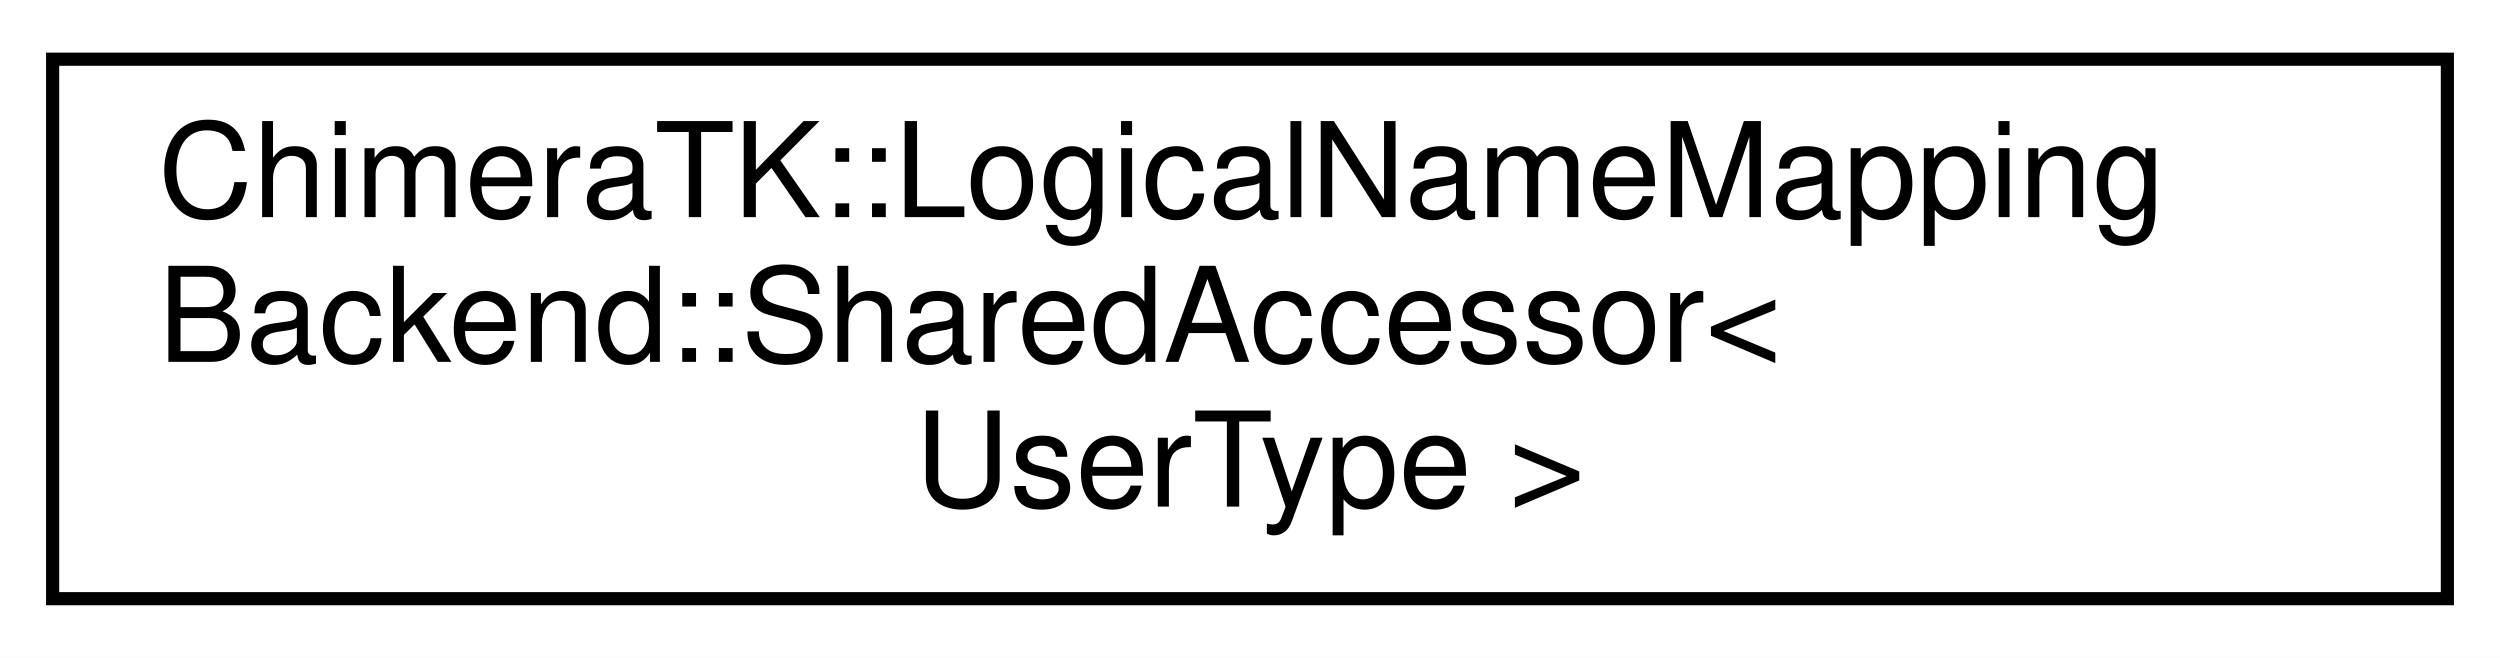
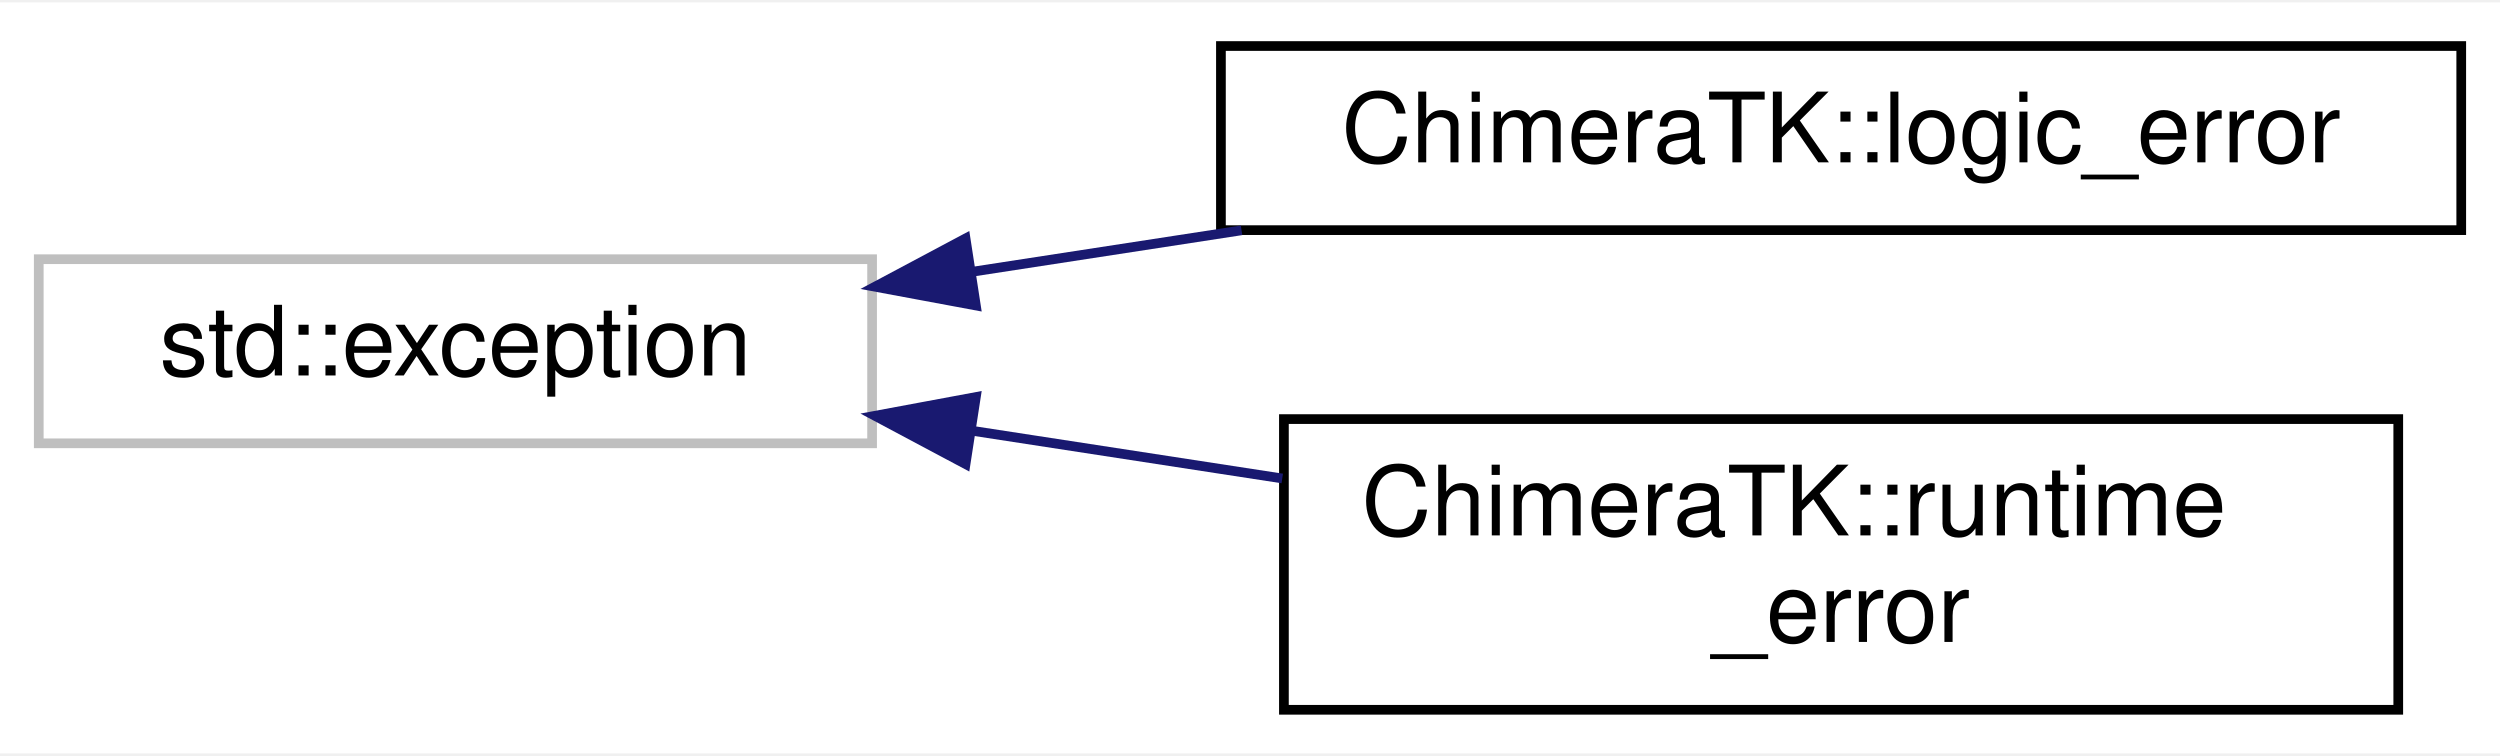
- <svg xmlns="http://www.w3.org/2000/svg" xmlns:xlink="http://www.w3.org/1999/xlink" width="190pt" height="50pt" viewBox="0.00 0.00 190.00 50.00">
-   <g id="graph0" class="graph" transform="scale(1 1) rotate(0) translate(4 46)">
-     <polygon fill="#ffffff" stroke="transparent" points="-4,4 -4,-46 186,-46 186,4 -4,4" />
+ <svg xmlns="http://www.w3.org/2000/svg" xmlns:xlink="http://www.w3.org/1999/xlink" width="258pt" height="78pt" viewBox="0.00 0.00 258.00 77.50">
+   <g id="graph0" class="graph" transform="scale(1 1) rotate(0) translate(4 73.5)">
+     <polygon fill="#ffffff" stroke="transparent" points="-4,4 -4,-73.5 254,-73.5 254,4 -4,4" />
    <g id="node1" class="node">
      <g id="a_node1">
-         <a xlink:href="struct_chimera_t_k_1_1_logical_name_mapping_backend_1_1_shared_accessor.html" target="_top" xlink:title="Struct holding shared accessors together with a mutex for thread safety. ">
-           <polygon fill="#ffffff" stroke="#000000" points="0,-.5 0,-41.5 182,-41.5 182,-.5 0,-.5" />
-           <text text-anchor="start" x="8" y="-29.5" font-family="Helvetica,sans-Serif" font-size="10.00" fill="#000000">ChimeraTK::LogicalNameMapping</text>
-           <text text-anchor="start" x="8" y="-18.5" font-family="Helvetica,sans-Serif" font-size="10.00" fill="#000000">Backend::SharedAccessor&lt;</text>
-           <text text-anchor="middle" x="91" y="-7.5" font-family="Helvetica,sans-Serif" font-size="10.00" fill="#000000"> UserType &gt;</text>
+         <a xlink:title="STL class. ">
+           <polygon fill="#ffffff" stroke="#bfbfbf" points="0,-28 0,-47 86,-47 86,-28 0,-28" />
+           <text text-anchor="middle" x="43" y="-35" font-family="Helvetica,sans-Serif" font-size="10.00" fill="#000000">std::exception</text>
        </a>
      </g>
    </g>
+     <g id="node2" class="node">
+       <g id="a_node2">
+         <a xlink:href="class_chimera_t_k_1_1logic__error.html" target="_top" xlink:title="Exception thrown when a logic error has occured. ">
+           <polygon fill="#ffffff" stroke="#000000" points="122,-50 122,-69 250,-69 250,-50 122,-50" />
+           <text text-anchor="middle" x="186" y="-57" font-family="Helvetica,sans-Serif" font-size="10.00" fill="#000000">ChimeraTK::logic_error</text>
+         </a>
+       </g>
+     </g>
+     <g id="edge1" class="edge">
+       <path fill="none" stroke="#191970" d="M96.316,-45.703C105.381,-47.097 114.864,-48.556 124.127,-49.981" />
+       <polygon fill="#191970" stroke="#191970" points="96.709,-42.222 86.293,-44.16 95.644,-49.14 96.709,-42.222" />
+     </g>
+     <g id="node3" class="node">
+       <g id="a_node3">
+         <a xlink:href="class_chimera_t_k_1_1runtime__error.html" target="_top" xlink:title="Exception thrown when a runtime error has occured. ">
+           <polygon fill="#ffffff" stroke="#000000" points="128.5,-.5 128.5,-30.5 243.5,-30.5 243.5,-.5 128.5,-.5" />
+           <text text-anchor="start" x="136.5" y="-18.5" font-family="Helvetica,sans-Serif" font-size="10.00" fill="#000000">ChimeraTK::runtime</text>
+           <text text-anchor="middle" x="186" y="-7.5" font-family="Helvetica,sans-Serif" font-size="10.00" fill="#000000">_error</text>
+         </a>
+       </g>
+     </g>
+     <g id="edge2" class="edge">
+       <path fill="none" stroke="#191970" d="M96.471,-29.274C106.867,-27.674 117.806,-25.991 128.33,-24.372" />
+       <polygon fill="#191970" stroke="#191970" points="95.644,-25.86 86.293,-30.84 96.709,-32.778 95.644,-25.86" />
+     </g>
  </g>
</svg>
